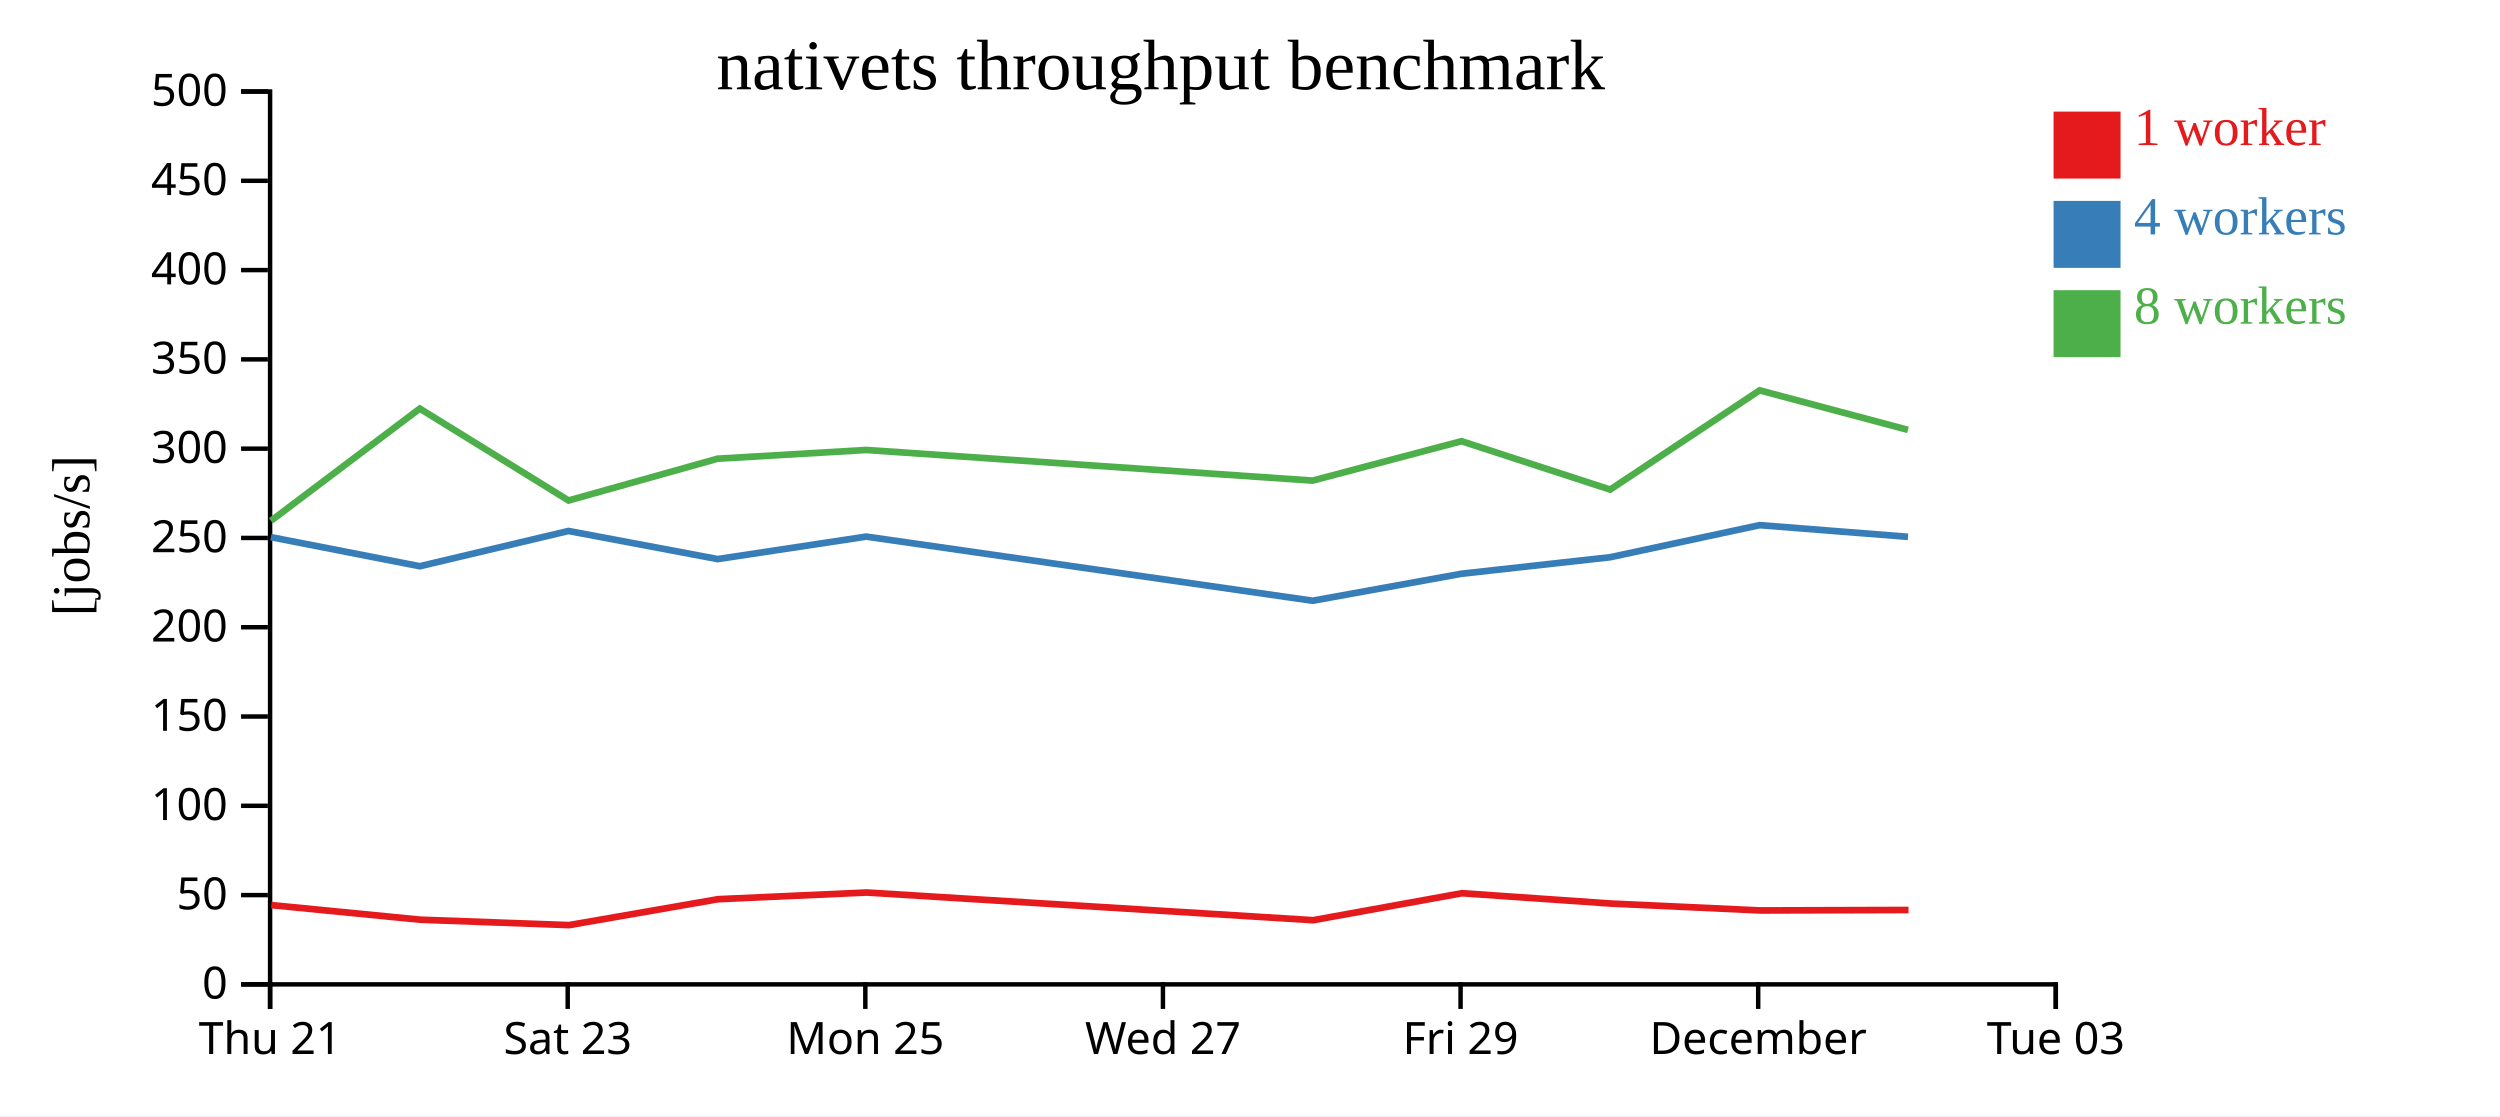
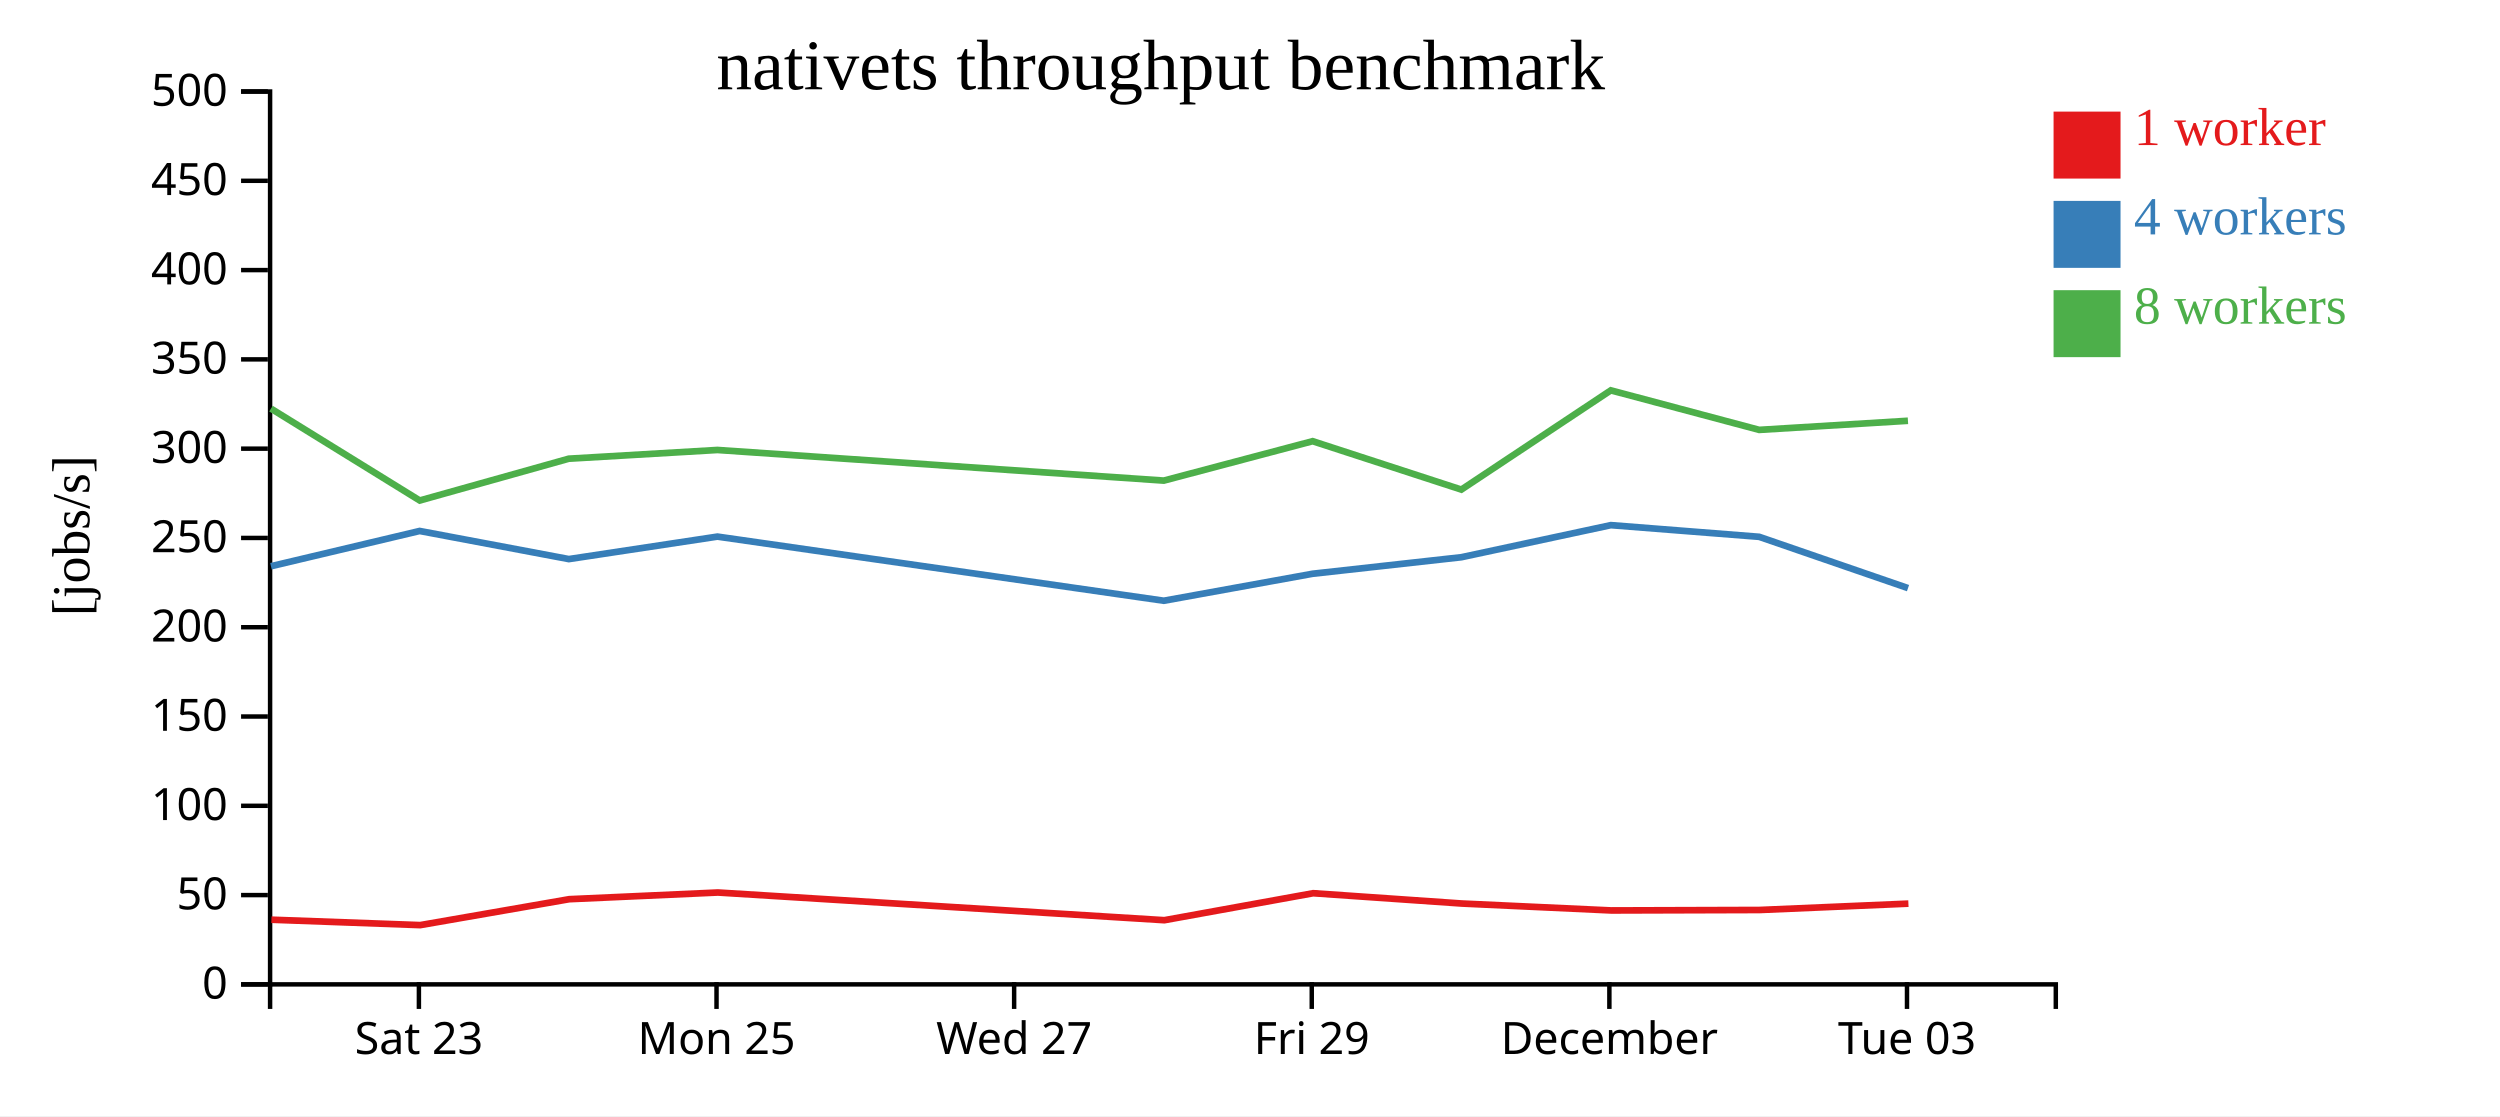
<svg xmlns="http://www.w3.org/2000/svg" width="560" height="250">
  <rect width="100%" height="100%" fill="white" />
  <g transform="translate(60,20)">
    <g transform="translate(0,200)" fill="none" font-size="10" font-family="sans-serif" text-anchor="middle">
      <path class="domain" stroke="currentColor" d="M0.5,6V0.5H400.5V6" />
-       <g class="tick" opacity="1" transform="translate(0.5,0)">
-         <line stroke="currentColor" y2="6" />
-         <text fill="currentColor" y="9" dy="0.71em">Thu 21</text>
-       </g>
-       <g class="tick" opacity="1" transform="translate(67.16667,0)">
+       <g class="tick" opacity="1" transform="translate(33.83333,0)">
        <line stroke="currentColor" y2="6" />
        <text fill="currentColor" y="9" dy="0.71em">Sat 23</text>
      </g>
-       <g class="tick" opacity="1" transform="translate(133.8333,0)">
+       <g class="tick" opacity="1" transform="translate(100.5,0)">
        <line stroke="currentColor" y2="6" />
        <text fill="currentColor" y="9" dy="0.71em">Mon 25</text>
      </g>
-       <g class="tick" opacity="1" transform="translate(200.5,0)">
+       <g class="tick" opacity="1" transform="translate(167.1667,0)">
        <line stroke="currentColor" y2="6" />
        <text fill="currentColor" y="9" dy="0.71em">Wed 27</text>
      </g>
-       <g class="tick" opacity="1" transform="translate(267.1667,0)">
+       <g class="tick" opacity="1" transform="translate(233.8333,0)">
        <line stroke="currentColor" y2="6" />
        <text fill="currentColor" y="9" dy="0.71em">Fri 29</text>
      </g>
-       <g class="tick" opacity="1" transform="translate(333.8333,0)">
+       <g class="tick" opacity="1" transform="translate(300.5,0)">
        <line stroke="currentColor" y2="6" />
        <text fill="currentColor" y="9" dy="0.71em">December</text>
      </g>
-       <g class="tick" opacity="1" transform="translate(400.5,0)">
+       <g class="tick" opacity="1" transform="translate(367.1667,0)">
        <line stroke="currentColor" y2="6" />
        <text fill="currentColor" y="9" dy="0.71em">Tue 03</text>
      </g>
    </g>
    <g fill="none" font-size="10" font-family="sans-serif" text-anchor="end">
      <path class="domain" stroke="currentColor" d="M-6,200.5H0.5V0.5H-6" />
      <g class="tick" opacity="1" transform="translate(0,200.5)">
        <line stroke="currentColor" x2="-6" />
        <text fill="currentColor" x="-9" dy="0.32em">0</text>
      </g>
      <g class="tick" opacity="1" transform="translate(0,180.5)">
        <line stroke="currentColor" x2="-6" />
        <text fill="currentColor" x="-9" dy="0.32em">50</text>
      </g>
      <g class="tick" opacity="1" transform="translate(0,160.5)">
        <line stroke="currentColor" x2="-6" />
        <text fill="currentColor" x="-9" dy="0.32em">100</text>
      </g>
      <g class="tick" opacity="1" transform="translate(0,140.5)">
        <line stroke="currentColor" x2="-6" />
        <text fill="currentColor" x="-9" dy="0.32em">150</text>
      </g>
      <g class="tick" opacity="1" transform="translate(0,120.5)">
        <line stroke="currentColor" x2="-6" />
        <text fill="currentColor" x="-9" dy="0.32em">200</text>
      </g>
      <g class="tick" opacity="1" transform="translate(0,100.5)">
        <line stroke="currentColor" x2="-6" />
        <text fill="currentColor" x="-9" dy="0.32em">250</text>
      </g>
      <g class="tick" opacity="1" transform="translate(0,80.5)">
        <line stroke="currentColor" x2="-6" />
        <text fill="currentColor" x="-9" dy="0.32em">300</text>
      </g>
      <g class="tick" opacity="1" transform="translate(0,60.5)">
        <line stroke="currentColor" x2="-6" />
        <text fill="currentColor" x="-9" dy="0.32em">350</text>
      </g>
      <g class="tick" opacity="1" transform="translate(0,40.5)">
        <line stroke="currentColor" x2="-6" />
        <text fill="currentColor" x="-9" dy="0.32em">400</text>
      </g>
      <g class="tick" opacity="1" transform="translate(0,20.5)">
        <line stroke="currentColor" x2="-6" />
        <text fill="currentColor" x="-9" dy="0.32em">450</text>
      </g>
      <g class="tick" opacity="1" transform="translate(0,0.5)">
        <line stroke="currentColor" x2="-6" />
        <text fill="currentColor" x="-9" dy="0.32em">500</text>
      </g>
    </g>
    <text text-anchor="middle" style="font-size: 12px" transform="rotate(-90)" y="-40" x="-100">[jobs/s]</text>
    <text text-anchor="middle" style="font-size: 16px" y="0" x="200">nativets throughput benchmark</text>
-     <path class="line" fill="none" stroke="#e41a1c" stroke-width="1.5" d="M0.788,182.741L34.132,186.015L67.466,187.225L100.835,181.42L134.141,179.922L234.148,186.125L267.48,180.081L300.794,182.391L334.283,183.941L367.509,183.836" />
-     <path class="line" fill="none" stroke="#377eb8" stroke-width="1.5" d="M0.685,100.324L34.032,106.836L67.334,98.939L100.753,105.236L134.037,100.2L234.027,114.566L267.37,108.519L300.682,104.819L334.162,97.633L367.395,100.249" />
-     <path class="line" fill="none" stroke="#4daf4a" stroke-width="1.5" d="M0.683,96.668L34.027,71.527L67.357,92.111L100.729,82.75L134.032,80.793L234.023,87.656L267.359,78.825L300.674,89.67L334.156,67.44L367.388,76.295" />
+     <path class="line" fill="none" stroke="#e41a1c" stroke-width="1.5" d="M0.799,186.015L34.132,187.225L67.502,181.42L100.808,179.922L200.814,186.125L234.147,180.081L267.461,182.391L300.95,183.941L334.176,183.836L367.484,182.414" />
+     <path class="line" fill="none" stroke="#377eb8" stroke-width="1.5" d="M0.698,106.836L34,98.939L67.42,105.236L100.704,100.2L200.694,114.566L234.036,108.519L267.348,104.819L300.829,97.633L334.062,100.249L367.395,111.739" />
+     <path class="line" fill="none" stroke="#4daf4a" stroke-width="1.5" d="M0.694,71.527L34.023,92.111L67.395,82.75L100.699,80.793L200.689,87.656L234.026,78.825L267.34,89.67L300.823,67.44L334.055,76.295L367.381,74.253" />
    <rect class="dot" x="400" y="5" width="15" height="15" style="fill: #e41a1c;" />
    <rect class="dot" x="400" y="25" width="15" height="15" style="fill: #377eb8;" />
    <rect class="dot" x="400" y="45" width="15" height="15" style="fill: #4daf4a;" />
    <text class="label" x="418" y="12.5" style="fill: #e41a1c; alignment-baseline: middle;" text-anchor="left">1 worker</text>
    <text class="label" x="418" y="32.5" style="fill: #377eb8; alignment-baseline: middle;" text-anchor="left">4 workers</text>
    <text class="label" x="418" y="52.5" style="fill: #4daf4a; alignment-baseline: middle;" text-anchor="left">8 workers</text>
  </g>
</svg>
